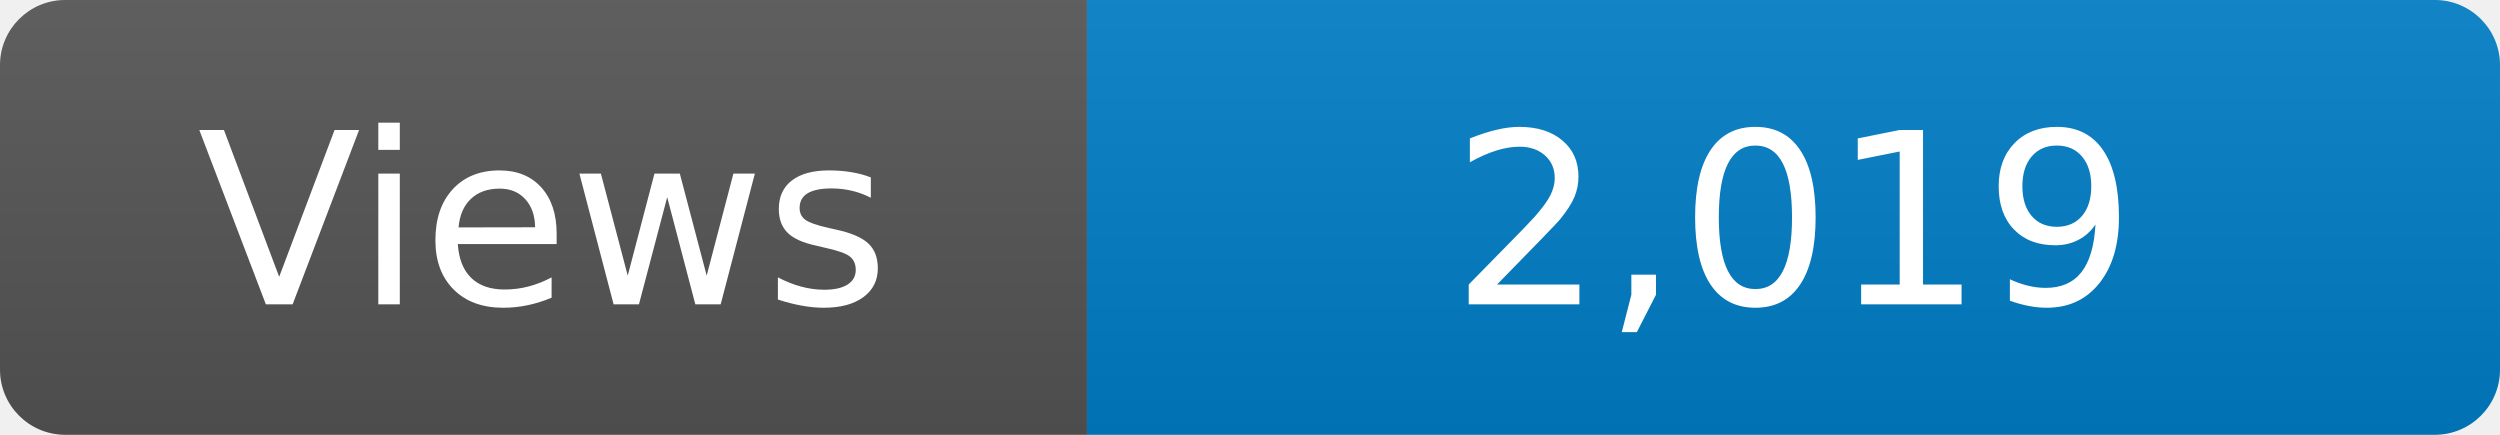
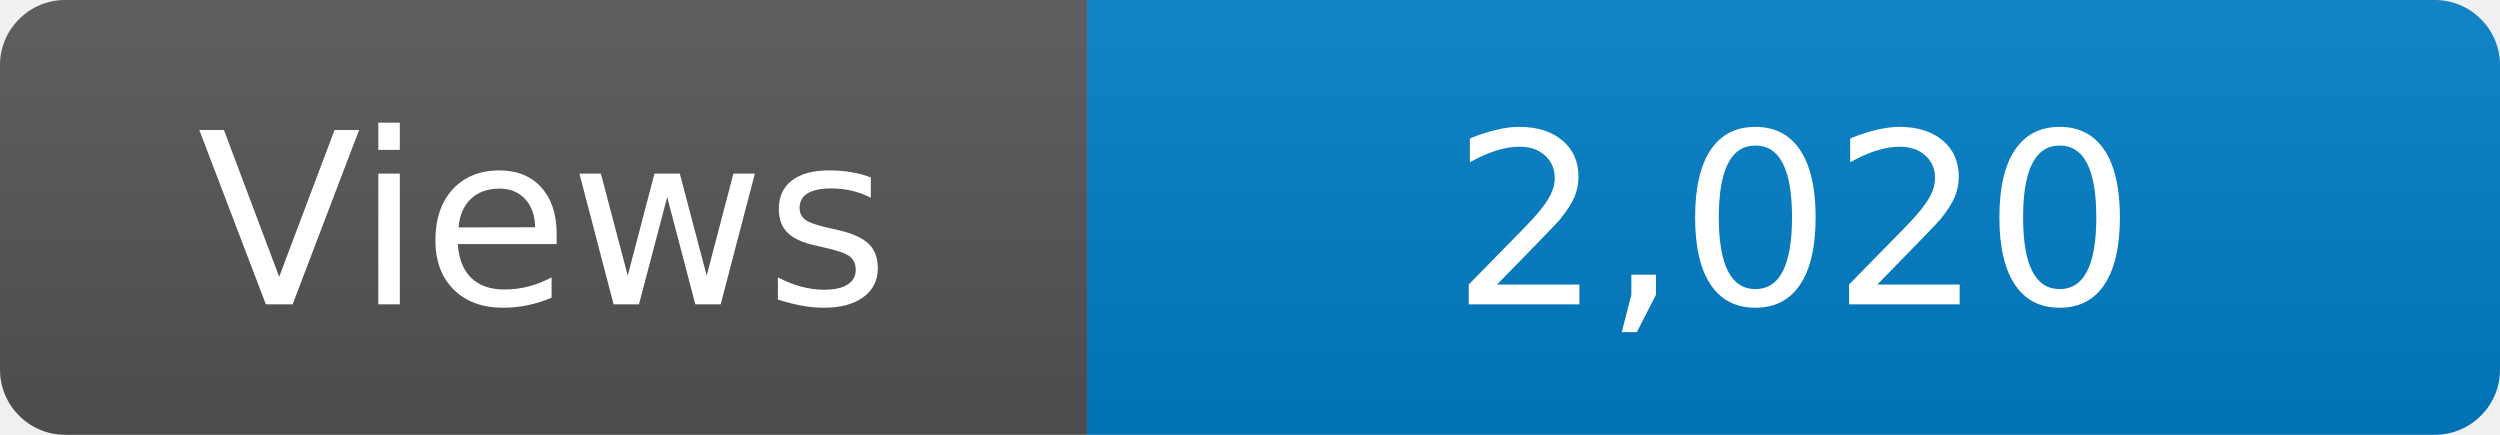
<svg xmlns="http://www.w3.org/2000/svg" width="115" height="20" role="img" aria-label="Maintained?: yes">
  <linearGradient id="s" x2="0" y2="100%">
    <stop offset="0" stop-color="#bbb" stop-opacity=".1" />
    <stop offset="1" stop-opacity=".1" />
  </linearGradient>
  <clipPath id="r">
    <rect width="115" height="20" rx="3" fill="#fff" />
  </clipPath>
  <g clip-path="url(#r)">
    <rect width="50" height="20" fill="#555" />
    <rect x="50" width="160" height="20" fill="#007ec6" />
    <rect width="115" height="20" fill="url(#s)" />
  </g>
  <g fill="#fff" text-anchor="middle" font-family="Verdana,Geneva,DejaVu Sans,sans-serif" font-size="110">
    <text x="250" y="140" transform="scale(.1)" fill="#fff">Views</text>
-     <text x="825" y="140" transform="scale(.1)" fill="#fff">2,019</text>
+     <text x="825" y="140" transform="scale(.1)" fill="#fff">2,020</text>
  </g>
</svg>
